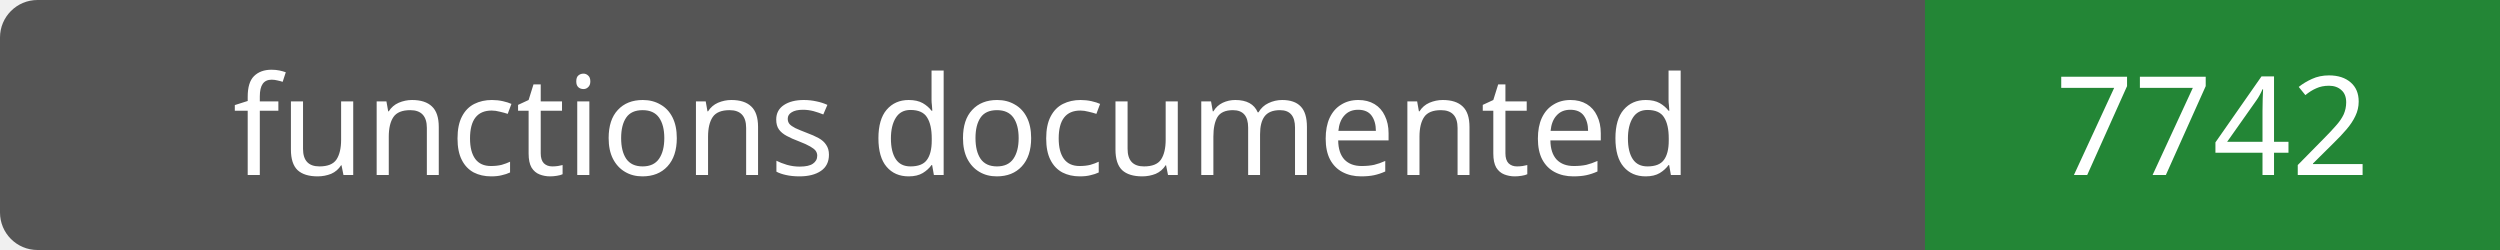
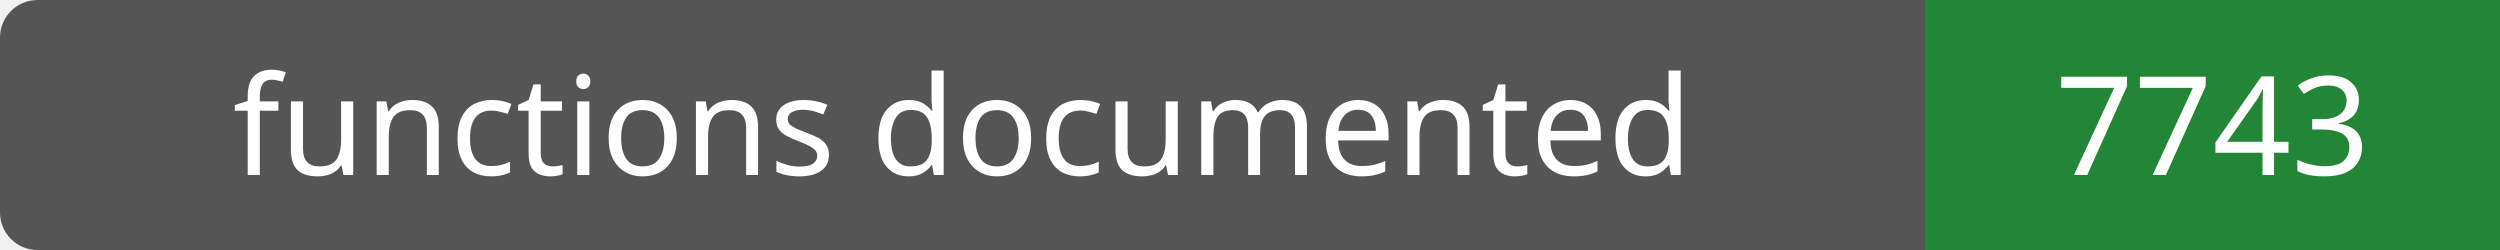
- <svg xmlns="http://www.w3.org/2000/svg" width="200" height="20" role="img" aria-label="functions documented: 7742">
+ <svg xmlns="http://www.w3.org/2000/svg" width="200" height="20" role="img" aria-label="functions documented: 7743">
  <rect width="200" height="20" rx="3" fill="#555" />
  <path fill="#238636" d="M154 0h46v20H154z" />
  <g fill="#fff" text-anchor="middle" font-family="Verdana,sans-serif" font-size="11">
    <text x="77.0" y="14">functions documented</text>
-     <text x="177.0" y="14">7742</text>
+     <text x="177.0" y="14">7743</text>
  </g>
</svg>
